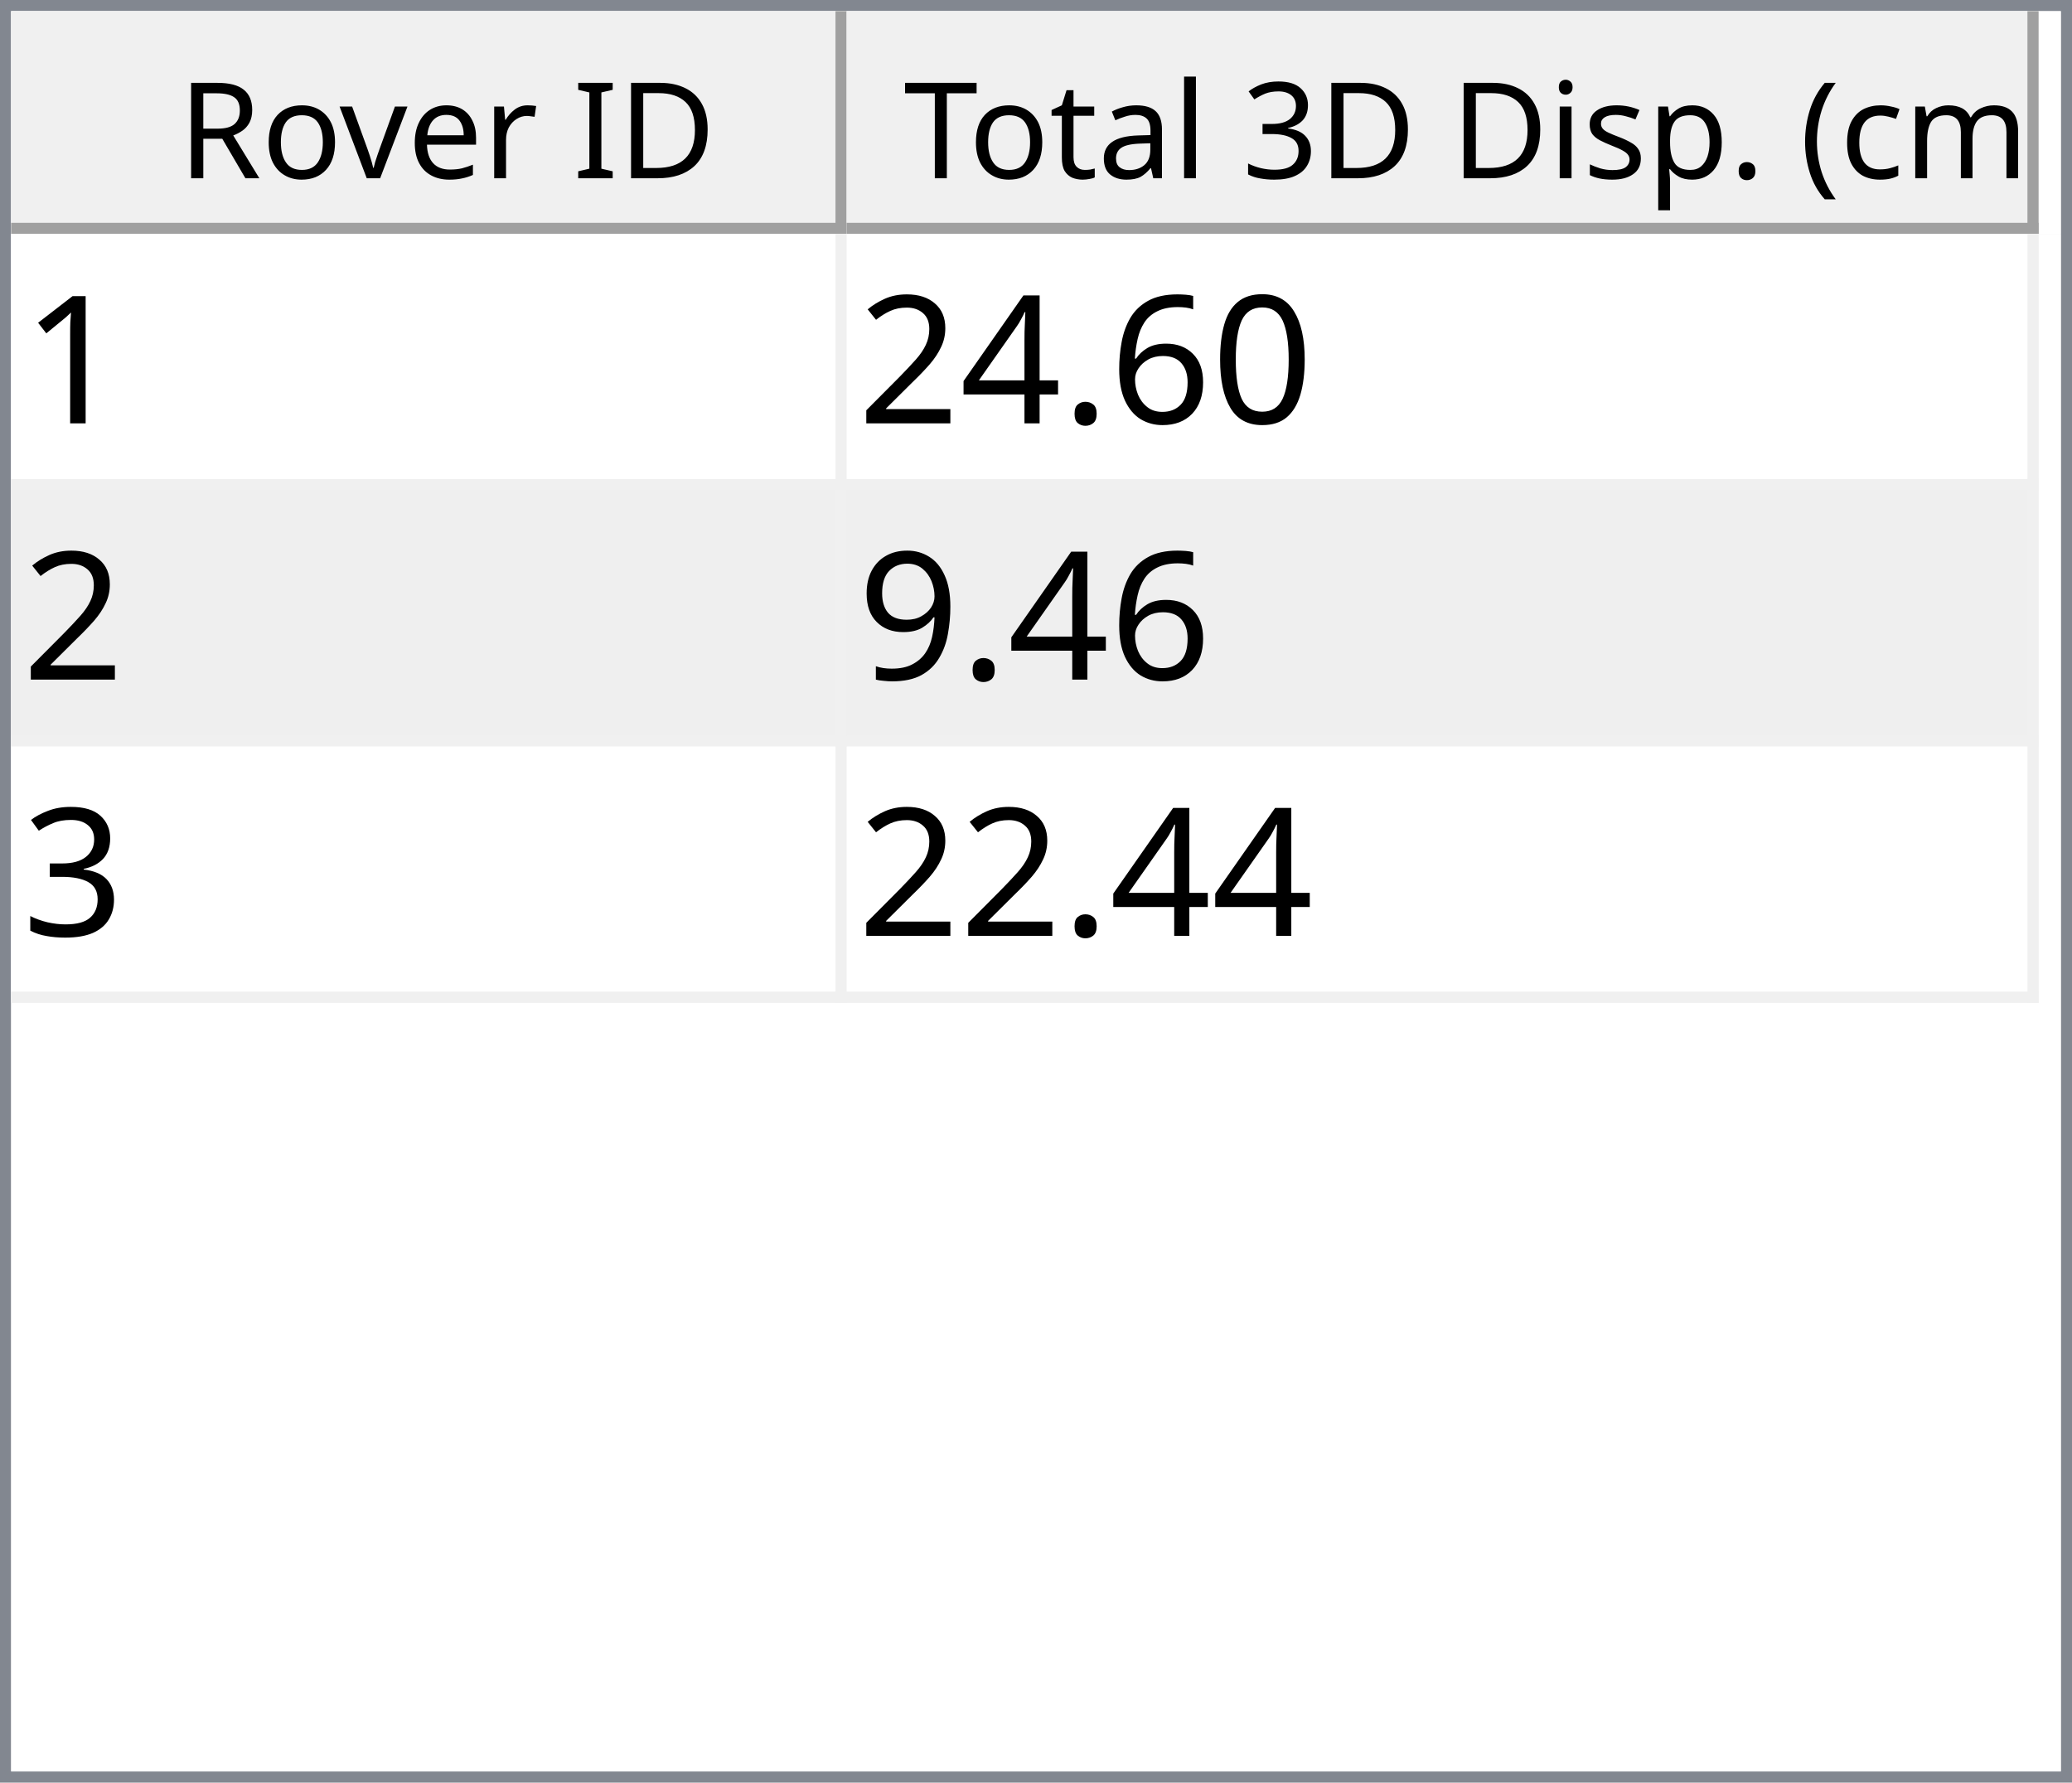
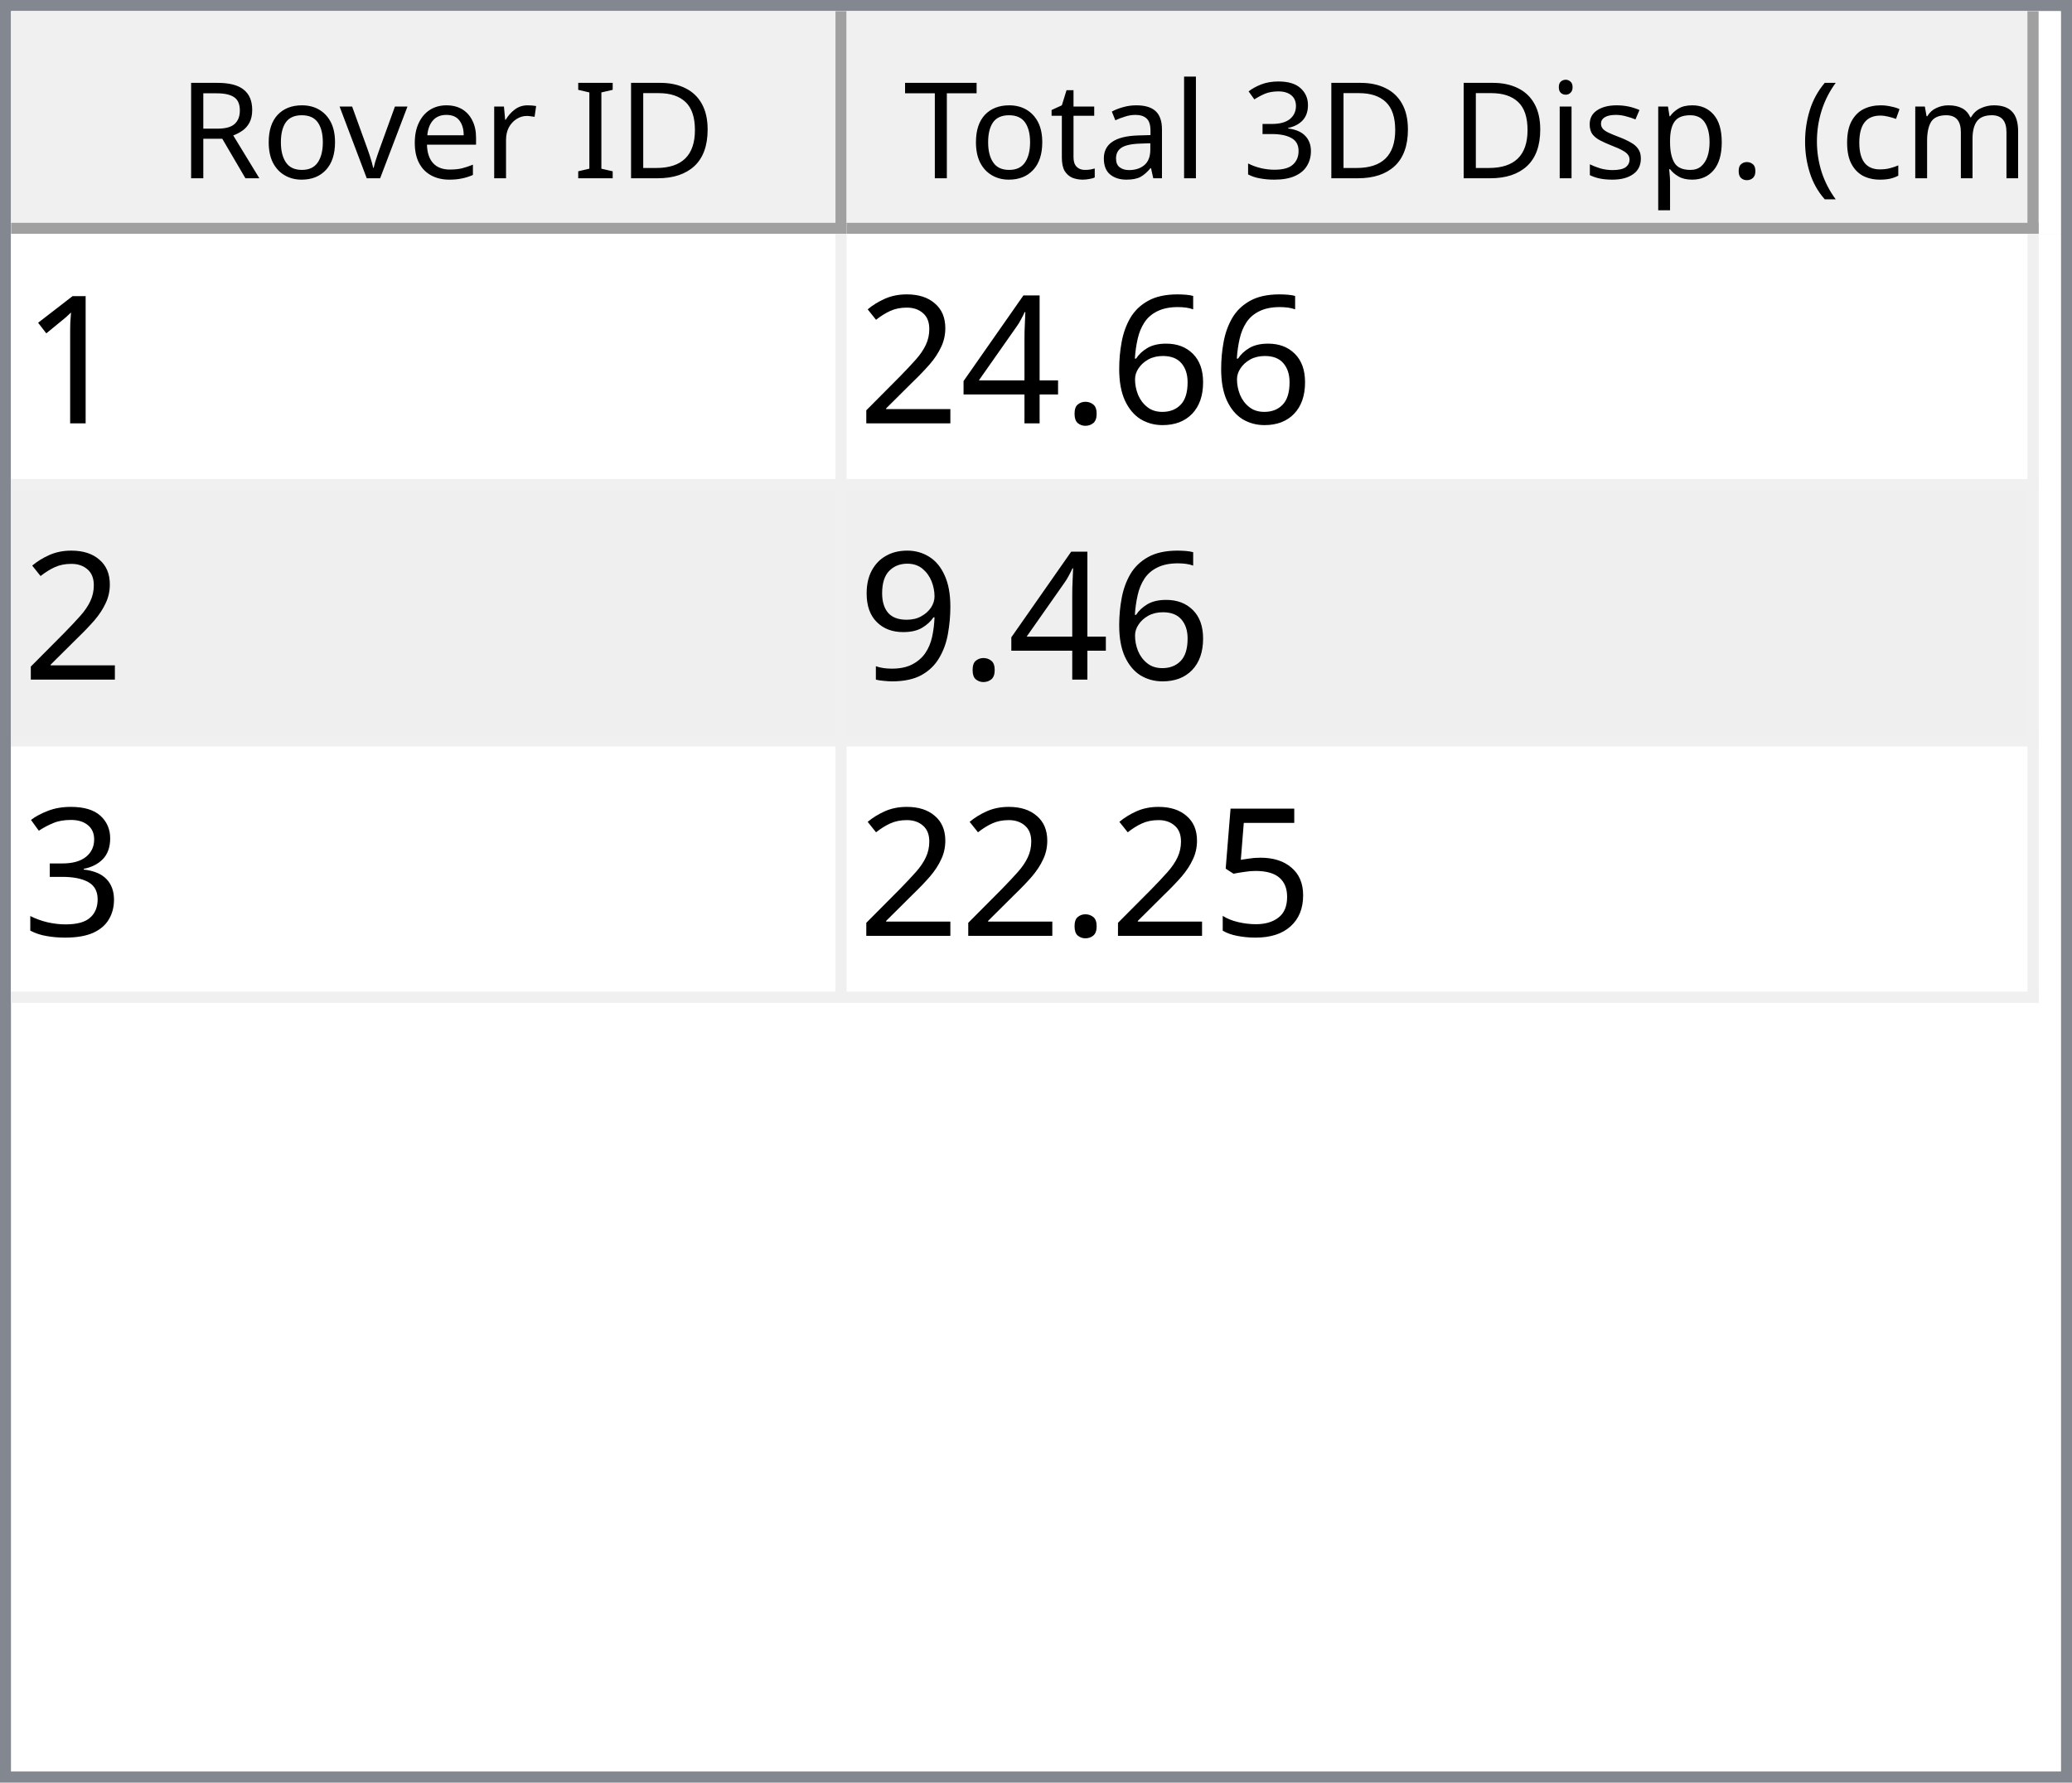
<svg xmlns="http://www.w3.org/2000/svg" style="fill-opacity:1; color-rendering:auto; color-interpolation:auto; text-rendering:auto; stroke:black; stroke-linecap:square; stroke-miterlimit:10; shape-rendering:auto; stroke-opacity:1; fill:black; stroke-dasharray:none; font-weight:normal; stroke-width:1; font-family:'Dialog'; font-style:normal; stroke-linejoin:miter; font-size:12px; stroke-dashoffset:0; image-rendering:auto;" width="186" height="160">
  <defs id="genericDefs" />
  <g>
    <defs id="defs1">
      <clipPath clipPathUnits="userSpaceOnUse" id="clipPath1">
        <path d="M0 0 L186 0 L186 160 L0 160 L0 0 Z" />
      </clipPath>
      <clipPath clipPathUnits="userSpaceOnUse" id="clipPath2">
        <path d="M0 0 L0 160 L186 160 L186 0 Z" />
      </clipPath>
      <clipPath clipPathUnits="userSpaceOnUse" id="clipPath3">
        <path d="M0 0 L0 20 L184 20 L184 0 Z" />
      </clipPath>
      <clipPath clipPathUnits="userSpaceOnUse" id="clipPath4">
        <path d="M0 0 L0 20 L75 20 L75 0 Z" />
      </clipPath>
      <clipPath clipPathUnits="userSpaceOnUse" id="clipPath5">
        <path d="M1 1 L1 19 L74 19 L74 1 Z" />
      </clipPath>
      <clipPath clipPathUnits="userSpaceOnUse" id="clipPath6">
        <path d="M0 0 L0 18 L73 18 L73 0 Z" />
      </clipPath>
      <clipPath clipPathUnits="userSpaceOnUse" id="clipPath7">
        <path d="M-0.5 -0.5 L-0.5 19.5 L74.5 19.5 L74.5 -0.5 Z" />
      </clipPath>
      <clipPath clipPathUnits="userSpaceOnUse" id="clipPath8">
        <path d="M0 0 L0 20 L107 20 L107 0 Z" />
      </clipPath>
      <clipPath clipPathUnits="userSpaceOnUse" id="clipPath9">
        <path d="M1 1 L1 19 L106 19 L106 1 Z" />
      </clipPath>
      <clipPath clipPathUnits="userSpaceOnUse" id="clipPath10">
        <path d="M0 0 L0 18 L105 18 L105 0 Z" />
      </clipPath>
      <clipPath clipPathUnits="userSpaceOnUse" id="clipPath11">
        <path d="M-0.5 -0.5 L-0.5 19.5 L106.5 19.5 L106.5 -0.5 Z" />
      </clipPath>
      <clipPath clipPathUnits="userSpaceOnUse" id="clipPath12">
        <path d="M0 0 L0 138 L184 138 L184 0 Z" />
      </clipPath>
      <clipPath clipPathUnits="userSpaceOnUse" id="clipPath13">
        <path d="M0 0 L0 69 L182 69 L182 0 Z" />
      </clipPath>
      <clipPath clipPathUnits="userSpaceOnUse" id="clipPath14">
        <path d="M-0.5 -0.5 L-0.5 68.5 L181.5 68.5 L181.5 -0.5 Z" />
      </clipPath>
      <clipPath clipPathUnits="userSpaceOnUse" id="clipPath15">
        <path d="M0 0 L0 22 L74 22 L74 0 Z" />
      </clipPath>
      <clipPath clipPathUnits="userSpaceOnUse" id="clipPath16">
        <path d="M0 0 L0 22 L106 22 L106 0 Z" />
      </clipPath>
      <font horiz-adv-x="64.551" id="font1">
        <font-face ascent="107.91" descent="25.098" units-per-em="100" style="font-style:normal; font-family:Segoe UI; font-weight:normal;" />
        <missing-glyph horiz-adv-x="64.551" d="M8.109 0 L8.109 68.266 L56.453 68.266 L56.453 0 L8.109 0 ZM15.328 7.234 L49.219 7.234 L49.219 61.031 L15.328 61.031 L15.328 7.234 Z" />
        <glyph unicode="D" horiz-adv-x="70.117" d="M9.188 0 L9.188 70.016 L28.516 70.016 Q65.531 70.016 65.531 35.891 Q65.531 19.672 55.25 9.836 Q44.969 0 27.734 0 L9.188 0 ZM17.391 62.594 L17.391 7.422 L27.828 7.422 Q41.609 7.422 49.273 14.797 Q56.938 22.172 56.938 35.688 Q56.938 62.594 28.328 62.594 L17.391 62.594 Z" />
        <glyph unicode="I" horiz-adv-x="26.611" d="M17.391 0 L9.188 0 L9.188 70.016 L17.391 70.016 L17.391 0 Z" />
        <glyph unicode=" " horiz-adv-x="27.393" d="" />
        <glyph unicode="r" horiz-adv-x="34.766" d="M34.188 41.891 Q32.078 43.5 28.125 43.5 Q23 43.5 19.555 38.672 Q16.109 33.844 16.109 25.484 L16.109 0 L8.109 0 L8.109 50 L16.109 50 L16.109 39.703 L16.312 39.703 Q18.016 44.969 21.531 47.922 Q25.047 50.875 29.391 50.875 Q32.516 50.875 34.188 50.203 L34.188 41.891 Z" />
        <glyph unicode="e" horiz-adv-x="52.295" d="M48.297 23 L12.984 23 Q13.188 14.656 17.484 10.109 Q21.781 5.562 29.297 5.562 Q37.75 5.562 44.828 11.141 L44.828 3.609 Q38.234 -1.172 27.391 -1.172 Q16.797 -1.172 10.742 5.641 Q4.688 12.453 4.688 24.812 Q4.688 36.469 11.305 43.82 Q17.922 51.172 27.734 51.172 Q37.547 51.172 42.922 44.828 Q48.297 38.484 48.297 27.203 L48.297 23 ZM40.094 29.781 Q40.047 36.719 36.75 40.578 Q33.453 44.438 27.594 44.438 Q21.922 44.438 17.969 40.383 Q14.016 36.328 13.094 29.781 L40.094 29.781 Z" />
        <glyph unicode="v" horiz-adv-x="47.9" d="M47.406 50 L27.484 0 L19.625 0 L0.688 50 L9.469 50 L22.172 13.672 Q23.578 9.672 23.922 6.688 L24.125 6.688 Q24.609 10.453 25.688 13.484 L38.969 50 L47.406 50 Z" />
        <glyph unicode="o" horiz-adv-x="58.594" d="M29 -1.172 Q17.922 -1.172 11.305 5.836 Q4.688 12.844 4.688 24.422 Q4.688 37.016 11.57 44.094 Q18.453 51.172 30.172 51.172 Q41.359 51.172 47.633 44.289 Q53.906 37.406 53.906 25.203 Q53.906 13.234 47.141 6.031 Q40.375 -1.172 29 -1.172 ZM29.594 44.438 Q21.875 44.438 17.383 39.188 Q12.891 33.938 12.891 24.703 Q12.891 15.828 17.43 10.695 Q21.969 5.562 29.594 5.562 Q37.359 5.562 41.531 10.594 Q45.703 15.625 45.703 24.906 Q45.703 34.281 41.531 39.359 Q37.359 44.438 29.594 44.438 Z" />
        <glyph unicode="R" horiz-adv-x="59.814" d="M59.375 0 L49.609 0 L37.891 19.625 Q36.281 22.359 34.766 24.289 Q33.25 26.219 31.664 27.438 Q30.078 28.656 28.25 29.219 Q26.422 29.781 24.125 29.781 L17.391 29.781 L17.391 0 L9.188 0 L9.188 70.016 L30.078 70.016 Q34.672 70.016 38.555 68.867 Q42.438 67.719 45.289 65.375 Q48.141 63.031 49.758 59.547 Q51.375 56.062 51.375 51.375 Q51.375 47.703 50.273 44.656 Q49.172 41.609 47.148 39.211 Q45.125 36.812 42.266 35.133 Q39.406 33.453 35.844 32.516 L35.844 32.328 Q37.594 31.547 38.891 30.547 Q40.188 29.547 41.359 28.18 Q42.531 26.812 43.68 25.078 Q44.828 23.344 46.234 21.047 L59.375 0 ZM17.391 62.594 L17.391 37.203 L28.516 37.203 Q31.594 37.203 34.203 38.133 Q36.812 39.062 38.719 40.797 Q40.625 42.531 41.703 45.047 Q42.781 47.562 42.781 50.688 Q42.781 56.297 39.141 59.445 Q35.5 62.594 28.609 62.594 L17.391 62.594 Z" />
        <glyph unicode=")" horiz-adv-x="30.176" d="M8.297 -15.922 L1.172 -15.922 Q16.406 2.344 16.406 26.812 Q16.406 51.469 1.078 70.016 L8.297 70.016 Q23.531 52.156 23.531 26.703 Q23.531 1.375 8.297 -15.922 Z" />
        <glyph unicode="m" horiz-adv-x="86.133" d="M79.109 0 L71.094 0 L71.094 28.719 Q71.094 37.016 68.531 40.727 Q65.969 44.438 59.906 44.438 Q54.781 44.438 51.195 39.75 Q47.609 35.062 47.609 28.516 L47.609 0 L39.594 0 L39.594 29.688 Q39.594 44.438 28.219 44.438 Q22.953 44.438 19.531 40.016 Q16.109 35.594 16.109 28.516 L16.109 0 L8.109 0 L8.109 50 L16.109 50 L16.109 42.094 L16.312 42.094 Q21.625 51.172 31.844 51.172 Q36.969 51.172 40.773 48.312 Q44.578 45.453 46 40.828 Q51.562 51.172 62.594 51.172 Q79.109 51.172 79.109 30.812 L79.109 0 Z" />
        <glyph unicode="c" horiz-adv-x="46.191" d="M42.188 2.297 Q36.422 -1.172 28.516 -1.172 Q17.828 -1.172 11.258 5.789 Q4.688 12.75 4.688 23.828 Q4.688 36.188 11.766 43.68 Q18.844 51.172 30.672 51.172 Q37.25 51.172 42.281 48.734 L42.281 40.531 Q36.719 44.438 30.375 44.438 Q22.703 44.438 17.797 38.945 Q12.891 33.453 12.891 24.516 Q12.891 15.719 17.508 10.641 Q22.125 5.562 29.891 5.562 Q36.422 5.562 42.188 9.906 L42.188 2.297 Z" />
        <glyph unicode="(" horiz-adv-x="30.176" d="M29.109 -15.922 L21.969 -15.922 Q6.844 1.375 6.844 26.703 Q6.844 52.156 21.969 70.016 L29.203 70.016 Q13.875 51.469 13.875 26.812 Q13.875 2.344 29.109 -15.922 Z" />
        <glyph unicode="." horiz-adv-x="21.68" d="M10.891 -1.078 Q8.641 -1.078 7.055 0.539 Q5.469 2.156 5.469 4.391 Q5.469 6.641 7.055 8.273 Q8.641 9.906 10.891 9.906 Q13.188 9.906 14.797 8.273 Q16.406 6.641 16.406 4.391 Q16.406 2.156 14.797 0.539 Q13.188 -1.078 10.891 -1.078 Z" />
        <glyph unicode="p" horiz-adv-x="58.789" d="M16.312 7.234 L16.109 7.234 L16.109 -23 L8.109 -23 L8.109 50 L16.109 50 L16.109 41.219 L16.312 41.219 Q22.219 51.172 33.594 51.172 Q43.266 51.172 48.688 44.461 Q54.109 37.75 54.109 26.469 Q54.109 13.922 48 6.375 Q41.891 -1.172 31.297 -1.172 Q21.578 -1.172 16.312 7.234 ZM16.109 27.391 L16.109 20.406 Q16.109 14.203 20.141 9.883 Q24.172 5.562 30.375 5.562 Q37.641 5.562 41.773 11.133 Q45.906 16.703 45.906 26.609 Q45.906 34.969 42.047 39.703 Q38.188 44.438 31.594 44.438 Q24.609 44.438 20.359 39.578 Q16.109 34.719 16.109 27.391 Z" />
        <glyph unicode="s" horiz-adv-x="42.432" d="M5.078 1.812 L5.078 10.406 Q11.625 5.562 19.484 5.562 Q30.031 5.562 30.031 12.594 Q30.031 14.594 29.125 15.992 Q28.219 17.391 26.68 18.461 Q25.141 19.531 23.07 20.383 Q21 21.234 18.609 22.172 Q15.281 23.484 12.766 24.828 Q10.25 26.172 8.57 27.859 Q6.891 29.547 6.031 31.695 Q5.172 33.844 5.172 36.719 Q5.172 40.234 6.789 42.945 Q8.406 45.656 11.086 47.484 Q13.766 49.312 17.211 50.242 Q20.656 51.172 24.312 51.172 Q30.812 51.172 35.938 48.922 L35.938 40.828 Q30.422 44.438 23.25 44.438 Q21 44.438 19.195 43.922 Q17.391 43.406 16.094 42.477 Q14.797 41.547 14.086 40.258 Q13.375 38.969 13.375 37.406 Q13.375 35.453 14.086 34.133 Q14.797 32.812 16.164 31.789 Q17.531 30.766 19.484 29.938 Q21.438 29.109 23.922 28.125 Q27.25 26.859 29.883 25.516 Q32.516 24.172 34.375 22.484 Q36.234 20.797 37.234 18.602 Q38.234 16.406 38.234 13.375 Q38.234 9.672 36.602 6.938 Q34.969 4.203 32.234 2.398 Q29.5 0.594 25.93 -0.289 Q22.359 -1.172 18.453 -1.172 Q10.75 -1.172 5.078 1.812 Z" />
        <glyph unicode="i" horiz-adv-x="24.219" d="M12.203 62.703 Q10.062 62.703 8.547 64.164 Q7.031 65.625 7.031 67.875 Q7.031 70.125 8.547 71.609 Q10.062 73.094 12.203 73.094 Q14.406 73.094 15.945 71.609 Q17.484 70.125 17.484 67.875 Q17.484 65.719 15.945 64.211 Q14.406 62.703 12.203 62.703 ZM16.109 0 L8.109 0 L8.109 50 L16.109 50 L16.109 0 Z" />
        <glyph unicode="3" horiz-adv-x="53.906" d="M46.531 19.828 Q46.531 15.094 44.75 11.211 Q42.969 7.328 39.719 4.57 Q36.469 1.812 31.93 0.297 Q27.391 -1.219 21.922 -1.219 Q11.922 -1.219 6 2.594 L6 11.188 Q13.094 5.609 22.219 5.609 Q25.875 5.609 28.828 6.539 Q31.781 7.469 33.906 9.227 Q36.031 10.984 37.18 13.477 Q38.328 15.969 38.328 19.094 Q38.328 32.812 18.797 32.812 L12.984 32.812 L12.984 39.594 L18.5 39.594 Q35.797 39.594 35.797 52.484 Q35.797 64.406 22.609 64.406 Q15.188 64.406 8.688 59.422 L8.688 67.188 Q15.375 71.188 24.609 71.188 Q29 71.188 32.57 69.969 Q36.141 68.75 38.68 66.555 Q41.219 64.359 42.609 61.281 Q44 58.203 44 54.5 Q44 40.672 30.031 36.719 L30.031 36.531 Q33.594 36.141 36.625 34.797 Q39.656 33.453 41.852 31.305 Q44.047 29.156 45.289 26.25 Q46.531 23.344 46.531 19.828 Z" />
        <glyph unicode="l" horiz-adv-x="24.219" d="M16.109 0 L8.109 0 L8.109 74.031 L16.109 74.031 L16.109 0 Z" />
        <glyph unicode="a" horiz-adv-x="50.879" d="M43.891 0 L35.891 0 L35.891 7.812 L35.688 7.812 Q30.469 -1.172 20.312 -1.172 Q12.844 -1.172 8.617 2.781 Q4.391 6.734 4.391 13.281 Q4.391 27.297 20.906 29.594 L35.891 31.688 Q35.891 44.438 25.594 44.438 Q16.547 44.438 9.281 38.281 L9.281 46.484 Q16.656 51.172 26.266 51.172 Q43.891 51.172 43.891 32.516 L43.891 0 ZM35.891 25.297 L23.828 23.641 Q18.266 22.859 15.43 20.875 Q12.594 18.891 12.594 13.875 Q12.594 10.203 15.211 7.883 Q17.828 5.562 22.172 5.562 Q28.125 5.562 32.008 9.742 Q35.891 13.922 35.891 20.312 L35.891 25.297 Z" />
        <glyph unicode="t" horiz-adv-x="33.887" d="M31.297 0.484 Q28.469 -1.078 23.828 -1.078 Q10.688 -1.078 10.688 13.578 L10.688 43.172 L2.094 43.172 L2.094 50 L10.688 50 L10.688 62.203 L18.703 64.797 L18.703 50 L31.297 50 L31.297 43.172 L18.703 43.172 L18.703 14.984 Q18.703 9.969 20.414 7.82 Q22.125 5.672 26.078 5.672 Q29.109 5.672 31.297 7.328 L31.297 0.484 Z" />
        <glyph unicode="T" horiz-adv-x="52.393" d="M50.594 62.594 L30.375 62.594 L30.375 0 L22.172 0 L22.172 62.594 L2 62.594 L2 70.016 L50.594 70.016 L50.594 62.594 Z" />
      </font>
      <font horiz-adv-x="75.0" id="font2">
        <font-face ascent="100.537" descent="21.973" units-per-em="100" style="font-style:normal; font-family:sans-serif; font-weight:normal;" />
        <missing-glyph horiz-adv-x="75.0" d="M12.5 0 L12.5 62.5 L62.5 62.5 L62.5 0 L12.5 0 ZM14.062 1.562 L60.938 1.562 L60.938 60.938 L14.062 60.938 L14.062 1.562 Z" />
        <glyph unicode="1" horiz-adv-x="55.615" d="M37.25 0 L28.469 0 L28.469 56 Q25.297 52.984 20.141 49.953 Q14.984 46.922 10.891 45.406 L10.891 53.906 Q18.266 57.375 23.781 62.305 Q29.297 67.234 31.594 71.875 L37.25 71.875 L37.25 0 Z" />
-         <glyph unicode="0" horiz-adv-x="55.615" d="M4.156 35.297 Q4.156 48 6.766 55.742 Q9.375 63.484 14.523 67.68 Q19.672 71.875 27.484 71.875 Q33.25 71.875 37.594 69.555 Q41.938 67.234 44.773 62.867 Q47.609 58.5 49.219 52.227 Q50.828 45.953 50.828 35.297 Q50.828 22.703 48.242 14.969 Q45.656 7.234 40.508 3.008 Q35.359 -1.219 27.484 -1.219 Q17.141 -1.219 11.234 6.203 Q4.156 15.141 4.156 35.297 ZM13.188 35.297 Q13.188 17.672 17.312 11.836 Q21.438 6 27.484 6 Q33.547 6 37.672 11.859 Q41.797 17.719 41.797 35.297 Q41.797 52.984 37.672 58.789 Q33.547 64.594 27.391 64.594 Q21.344 64.594 17.719 59.469 Q13.188 52.938 13.188 35.297 Z" />
        <glyph unicode="6" horiz-adv-x="55.615" d="M49.75 54.047 L41.016 53.375 Q39.844 58.547 37.703 60.891 Q34.125 64.656 28.906 64.656 Q24.703 64.656 21.531 62.312 Q17.391 59.281 14.992 53.469 Q12.594 47.656 12.5 36.922 Q15.672 41.75 20.266 44.094 Q24.859 46.438 29.891 46.438 Q38.672 46.438 44.852 39.969 Q51.031 33.5 51.031 23.25 Q51.031 16.5 48.125 10.719 Q45.219 4.938 40.141 1.859 Q35.062 -1.219 28.609 -1.219 Q17.625 -1.219 10.695 6.859 Q3.766 14.938 3.766 33.5 Q3.766 54.25 11.422 63.672 Q18.109 71.875 29.438 71.875 Q37.891 71.875 43.289 67.141 Q48.688 62.406 49.75 54.047 ZM13.875 23.188 Q13.875 18.656 15.797 14.508 Q17.719 10.359 21.188 8.18 Q24.656 6 28.469 6 Q34.031 6 38.039 10.492 Q42.047 14.984 42.047 22.703 Q42.047 30.125 38.086 34.398 Q34.125 38.672 28.125 38.672 Q22.172 38.672 18.023 34.398 Q13.875 30.125 13.875 23.188 Z" />
        <glyph unicode="." horiz-adv-x="27.783" d="M9.078 0 L9.078 10.016 L19.094 10.016 L19.094 0 L9.078 0 Z" />
        <glyph unicode="4" horiz-adv-x="55.615" d="M32.328 0 L32.328 17.141 L1.266 17.141 L1.266 25.203 L33.938 71.578 L41.109 71.578 L41.109 25.203 L50.781 25.203 L50.781 17.141 L41.109 17.141 L41.109 0 L32.328 0 ZM32.328 25.203 L32.328 57.469 L9.906 25.203 L32.328 25.203 Z" />
        <glyph unicode="2" horiz-adv-x="55.615" d="M50.344 8.453 L50.344 0 L3.031 0 Q2.938 3.172 4.047 6.109 Q5.859 10.938 9.836 15.625 Q13.812 20.312 21.344 26.469 Q33.016 36.031 37.117 41.625 Q41.219 47.219 41.219 52.203 Q41.219 57.422 37.477 61.008 Q33.734 64.594 27.734 64.594 Q21.391 64.594 17.578 60.789 Q13.766 56.984 13.719 50.25 L4.688 51.172 Q5.609 61.281 11.664 66.578 Q17.719 71.875 27.938 71.875 Q38.234 71.875 44.242 66.164 Q50.25 60.453 50.25 52 Q50.25 47.703 48.492 43.555 Q46.734 39.406 42.656 34.812 Q38.578 30.219 29.109 22.219 Q21.188 15.578 18.945 13.211 Q16.703 10.844 15.234 8.453 L50.344 8.453 Z" />
        <glyph unicode="9" horiz-adv-x="55.615" d="M5.469 16.547 L13.922 17.328 Q14.984 11.375 18.016 8.688 Q21.047 6 25.781 6 Q29.828 6 32.883 7.859 Q35.938 9.719 37.891 12.82 Q39.844 15.922 41.164 21.195 Q42.484 26.469 42.484 31.938 Q42.484 32.516 42.438 33.688 Q39.797 29.5 35.234 26.883 Q30.672 24.266 25.344 24.266 Q16.453 24.266 10.305 30.711 Q4.156 37.156 4.156 47.703 Q4.156 58.594 10.578 65.234 Q17 71.875 26.656 71.875 Q33.641 71.875 39.43 68.117 Q45.219 64.359 48.219 57.398 Q51.219 50.438 51.219 37.25 Q51.219 23.531 48.242 15.406 Q45.266 7.281 39.383 3.031 Q33.5 -1.219 25.594 -1.219 Q17.188 -1.219 11.867 3.445 Q6.547 8.109 5.469 16.547 ZM41.453 48.141 Q41.453 55.719 37.43 60.156 Q33.406 64.594 27.734 64.594 Q21.875 64.594 17.531 59.812 Q13.188 55.031 13.188 47.406 Q13.188 40.578 17.312 36.305 Q21.438 32.031 27.484 32.031 Q33.594 32.031 37.523 36.305 Q41.453 40.578 41.453 48.141 Z" />
        <glyph unicode="3" horiz-adv-x="55.615" d="M4.203 18.891 L12.984 20.062 Q14.5 12.594 18.141 9.297 Q21.781 6 27 6 Q33.203 6 37.477 10.297 Q41.75 14.594 41.75 20.953 Q41.75 27 37.797 30.93 Q33.844 34.859 27.734 34.859 Q25.25 34.859 21.531 33.891 L22.516 41.609 Q23.391 41.5 23.922 41.5 Q29.547 41.5 34.039 44.43 Q38.531 47.359 38.531 53.469 Q38.531 58.297 35.258 61.477 Q31.984 64.656 26.812 64.656 Q21.688 64.656 18.266 61.43 Q14.844 58.203 13.875 51.766 L5.078 53.328 Q6.688 62.156 12.398 67.016 Q18.109 71.875 26.609 71.875 Q32.469 71.875 37.398 69.359 Q42.328 66.844 44.945 62.5 Q47.562 58.156 47.562 53.266 Q47.562 48.641 45.07 44.828 Q42.578 41.016 37.703 38.766 Q44.047 37.312 47.562 32.695 Q51.078 28.078 51.078 21.141 Q51.078 11.766 44.242 5.25 Q37.406 -1.266 26.953 -1.266 Q17.531 -1.266 11.305 4.352 Q5.078 9.969 4.203 18.891 Z" />
+         <glyph unicode="5" horiz-adv-x="55.615" d="M4.156 18.75 L13.375 19.531 Q14.406 12.797 18.141 9.398 Q21.875 6 27.156 6 Q33.5 6 37.891 10.789 Q42.281 15.578 42.281 23.484 Q42.281 31 38.062 35.352 Q33.844 39.703 27 39.703 Q22.75 39.703 19.336 37.773 Q15.922 35.844 13.969 32.766 L5.719 33.844 L12.641 70.609 L48.25 70.609 L48.25 62.203 L19.672 62.203 L15.828 42.969 Q22.266 47.469 29.344 47.469 Q38.719 47.469 45.164 40.969 Q51.609 34.469 51.609 24.266 Q51.609 14.547 45.953 7.469 Q39.062 -1.219 27.156 -1.219 Q17.391 -1.219 11.211 4.25 Q5.031 9.719 4.156 18.75 Z" />
      </font>
    </defs>
    <g style="fill:white; stroke:white;">
      <rect x="0" y="0" width="186" style="clip-path:url(#clipPath1); stroke:none;" height="160" />
    </g>
    <g style="fill:white; text-rendering:optimizeSpeed; color-rendering:optimizeSpeed; image-rendering:optimizeSpeed; shape-rendering:crispEdges; stroke:white; color-interpolation:sRGB;">
      <rect x="0" width="186" height="160" y="0" style="stroke:none;" />
      <path style="stroke:none;" d="M0 160 L186 160 L186 0 L0 0 Z" />
    </g>
    <g style="fill:rgb(240,240,240); font-family:'Segoe UI'; stroke:rgb(240,240,240);">
      <rect x="0" y="0" width="186" style="clip-path:url(#clipPath2); stroke:none;" height="160" />
    </g>
    <g style="fill:rgb(130,135,144); font-family:'Segoe UI'; stroke:rgb(130,135,144);">
      <path d="M0 0 L186 0 L186 160 L0 160 L0 0 ZM1 1 L185 1 L185 159 L1 159 L1 1 Z" style="fill-rule:evenodd; clip-path:url(#clipPath2); stroke:none;" />
    </g>
    <g style="fill:white; font-family:'Segoe UI'; stroke:white;" transform="translate(1,1)">
      <rect x="0" y="0" width="184" style="clip-path:url(#clipPath3); stroke:none;" height="20" />
    </g>
    <g style="fill:rgb(240,240,240); font-family:'Segoe UI'; stroke:rgb(240,240,240);" transform="translate(1,1)">
      <rect x="0" y="0" width="75" style="clip-path:url(#clipPath4); stroke:none;" height="20" />
    </g>
    <g style="font-family:'Segoe UI';" transform="translate(2,2)">
      <text x="14" xml:space="preserve" y="14" style="clip-path:url(#clipPath6); stroke:none;">Rover ID</text>
    </g>
    <g style="fill:rgb(160,160,160); font-family:'Segoe UI'; stroke:rgb(160,160,160); stroke-linejoin:bevel;" transform="translate(1.5,1.5)">
      <line x1="74" x2="74" y1="0" style="fill:none; clip-path:url(#clipPath7);" y2="19" />
    </g>
    <g style="fill:rgb(160,160,160); font-family:'Segoe UI'; stroke:rgb(160,160,160); stroke-linejoin:bevel;" transform="matrix(1,0,0,1,1,1) translate(0.5,0.5)">
      <line x1="0" x2="74" y1="19" style="fill:none; clip-path:url(#clipPath7);" y2="19" />
    </g>
    <g style="fill:rgb(240,240,240); font-family:'Segoe UI'; stroke:rgb(240,240,240);" transform="translate(76,1)">
      <rect x="0" y="0" width="107" style="clip-path:url(#clipPath8); stroke:none;" height="20" />
    </g>
    <g style="font-family:'Segoe UI';" transform="translate(77,2)">
      <text x="1" xml:space="preserve" y="14" style="clip-path:url(#clipPath10); stroke:none;"> Total 3D Disp. (cm)</text>
    </g>
    <g style="fill:rgb(160,160,160); font-family:'Segoe UI'; stroke:rgb(160,160,160); stroke-linejoin:bevel;" transform="translate(76.5,1.5)">
      <line x1="106" x2="106" y1="0" style="fill:none; clip-path:url(#clipPath11);" y2="19" />
    </g>
    <g style="fill:rgb(160,160,160); font-family:'Segoe UI'; stroke:rgb(160,160,160); stroke-linejoin:bevel;" transform="matrix(1,0,0,1,76,1) translate(0.5,0.5)">
      <line x1="0" x2="106" y1="19" style="fill:none; clip-path:url(#clipPath11);" y2="19" />
    </g>
    <g style="fill:white; font-family:'Segoe UI'; stroke:white;" transform="translate(1,21)">
      <rect x="0" y="0" width="184" style="clip-path:url(#clipPath12); stroke:none;" height="138" />
    </g>
    <g style="fill:rgb(240,240,240); font-size:16px; font-family:sans-serif; stroke:rgb(240,240,240);" transform="translate(1,21)">
      <rect x="0" y="0" width="182" style="clip-path:url(#clipPath13); stroke:none;" height="69" />
      <line transform="translate(0.5,0.5)" x1="0" x2="181" y1="22" style="clip-path:url(#clipPath14); fill:none; stroke-linejoin:bevel;" y2="22" />
    </g>
    <g transform="matrix(1,0,0,1,1,21) translate(0.5,0.5)" style="fill:rgb(240,240,240); font-size:16px; font-family:sans-serif; stroke:rgb(240,240,240); stroke-linejoin:bevel;">
      <line x1="0" x2="181" y1="45" style="fill:none; clip-path:url(#clipPath14);" y2="45" />
    </g>
    <g transform="matrix(1,0,0,1,1,21) translate(0.5,0.5)" style="fill:rgb(240,240,240); font-size:16px; font-family:sans-serif; stroke:rgb(240,240,240); stroke-linejoin:bevel;">
      <line x1="0" x2="181" y1="68" style="fill:none; clip-path:url(#clipPath14);" y2="68" />
    </g>
    <g transform="matrix(1,0,0,1,1,21) translate(0.5,0.5)" style="fill:rgb(240,240,240); font-size:16px; font-family:sans-serif; stroke:rgb(240,240,240); stroke-linejoin:bevel;">
      <line x1="74" x2="74" y1="0" style="fill:none; clip-path:url(#clipPath14);" y2="68" />
    </g>
    <g transform="matrix(1,0,0,1,1,21) translate(0.5,0.5)" style="fill:rgb(240,240,240); font-size:16px; font-family:sans-serif; stroke:rgb(240,240,240); stroke-linejoin:bevel;">
      <line x1="181" x2="181" y1="0" style="fill:none; clip-path:url(#clipPath14);" y2="68" />
    </g>
    <g style="fill:white; font-size:16px; font-family:sans-serif; stroke:white;" transform="matrix(1,0,0,1,1,21)">
      <rect x="0" y="0" width="74" style="clip-path:url(#clipPath15); stroke:none;" height="22" />
      <text x="1" y="17" style="fill:black; clip-path:url(#clipPath15); stroke:none;" xml:space="preserve">1</text>
    </g>
    <g style="fill:white; font-size:16px; font-family:sans-serif; stroke:white;" transform="matrix(1,0,0,1,1,21) translate(75,0)">
      <rect x="0" y="0" width="106" style="clip-path:url(#clipPath16); stroke:none;" height="22" />
-       <text x="1" y="17" style="fill:black; clip-path:url(#clipPath16); stroke:none;" xml:space="preserve">24.60</text>
+       <text x="1" y="17" style="fill:black; clip-path:url(#clipPath16); stroke:none;" xml:space="preserve">24.66</text>
    </g>
    <g style="fill:rgb(239,239,239); font-size:16px; font-family:sans-serif; stroke:rgb(239,239,239);" transform="matrix(1,0,0,1,1,21) translate(0,23)">
      <rect x="0" y="0" width="74" style="clip-path:url(#clipPath15); stroke:none;" height="22" />
      <text x="1" y="17" style="fill:black; clip-path:url(#clipPath15); stroke:none;" xml:space="preserve">2</text>
    </g>
    <g style="fill:rgb(239,239,239); font-size:16px; font-family:sans-serif; stroke:rgb(239,239,239);" transform="matrix(1,0,0,1,1,21) translate(75,23)">
      <rect x="0" y="0" width="106" style="clip-path:url(#clipPath16); stroke:none;" height="22" />
      <text x="1" y="17" style="fill:black; clip-path:url(#clipPath16); stroke:none;" xml:space="preserve">9.46</text>
    </g>
    <g style="fill:white; font-size:16px; font-family:sans-serif; stroke:white;" transform="matrix(1,0,0,1,1,21) translate(0,46)">
      <rect x="0" y="0" width="74" style="clip-path:url(#clipPath15); stroke:none;" height="22" />
      <text x="1" y="17" style="fill:black; clip-path:url(#clipPath15); stroke:none;" xml:space="preserve">3</text>
    </g>
    <g style="fill:white; font-size:16px; font-family:sans-serif; stroke:white;" transform="matrix(1,0,0,1,1,21) translate(75,46)">
      <rect x="0" y="0" width="106" style="clip-path:url(#clipPath16); stroke:none;" height="22" />
-       <text x="1" y="17" style="fill:black; clip-path:url(#clipPath16); stroke:none;" xml:space="preserve">22.44</text>
+       <text x="1" y="17" style="fill:black; clip-path:url(#clipPath16); stroke:none;" xml:space="preserve">22.25</text>
    </g>
  </g>
</svg>
